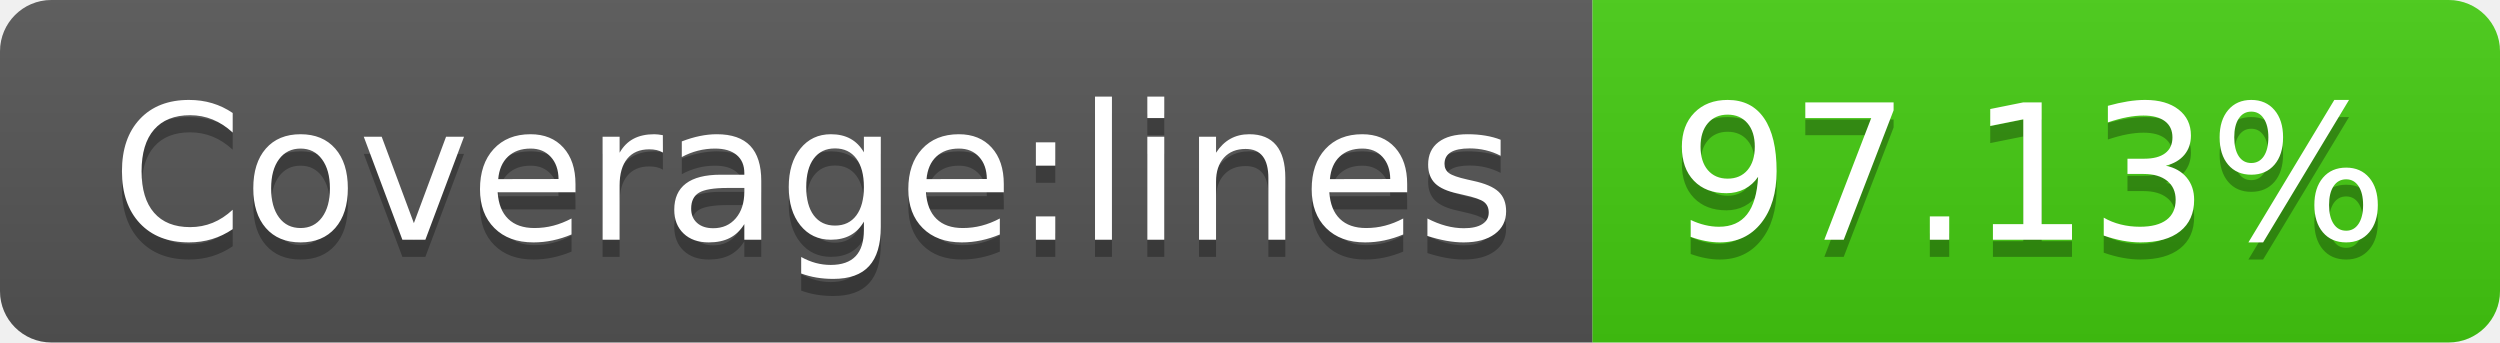
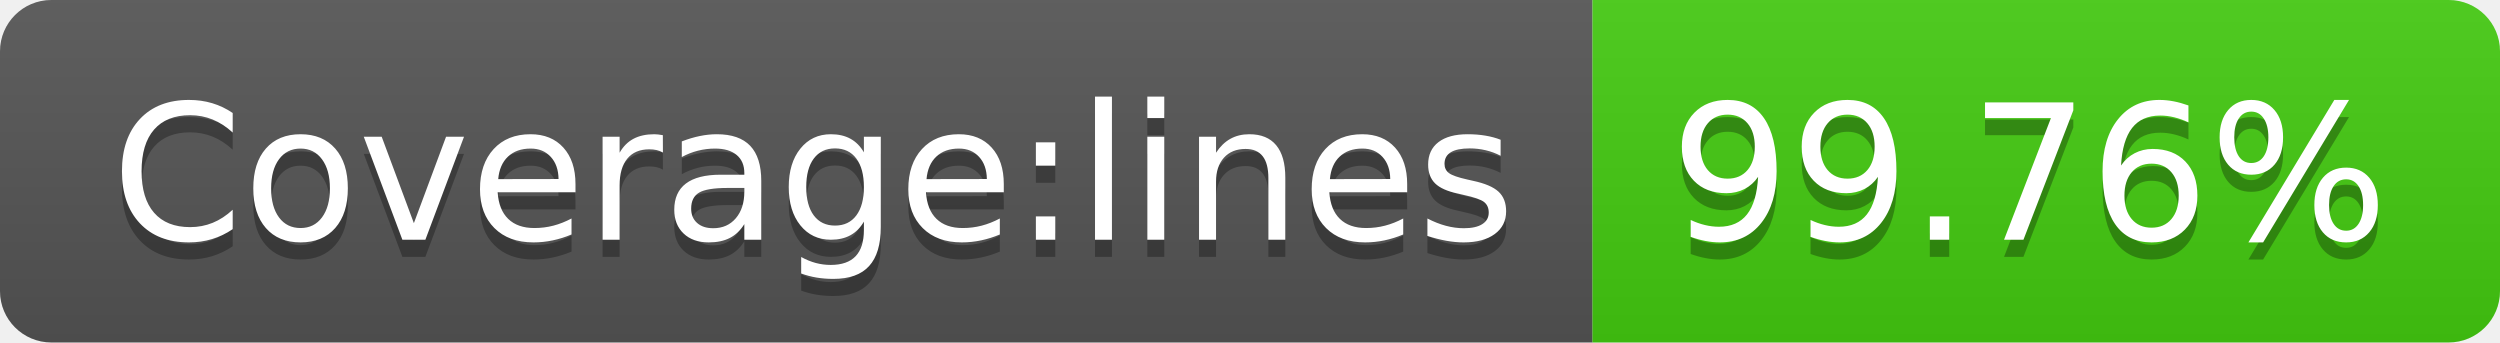
- <svg xmlns="http://www.w3.org/2000/svg" width="146" height="20" role="img" aria-label="Coverage:lines: 97.13%">
+ <svg xmlns="http://www.w3.org/2000/svg" width="146" height="20" role="img" aria-label="Coverage:lines: 99.76%">
  <linearGradient id="s" x2="0" y2="100%">
    <stop offset="0" stop-color="#bbb" stop-opacity=".1" />
    <stop offset="1" stop-opacity=".1" />
  </linearGradient>
  <clipPath id="r">
    <rect width="146" height="20" rx="3" fill="#fff" />
  </clipPath>
  <g clip-path="url(#r)">
    <rect width="93" height="20" fill="#555" />
    <rect x="93" width="53" height="20" fill="#4c1" />
    <rect width="146" height="20" fill="url(#s)" />
  </g>
  <g fill="#fff" text-anchor="middle" font-family="Verdana,Geneva,DejaVu Sans,sans-serif" text-rendering="geometricPrecision" font-size="110">
    <text aria-hidden="true" x="475" y="150" fill="#010101" fill-opacity=".3" transform="scale(.1)" textLength="830">Coverage:lines</text>
    <text x="475" y="140" transform="scale(.1)" fill="#fff" textLength="830">Coverage:lines</text>
-     <text aria-hidden="true" x="1185" y="150" fill="#010101" fill-opacity=".3" transform="scale(.1)" textLength="430">97.13%</text>
-     <text x="1185" y="140" transform="scale(.1)" fill="#fff" textLength="430">97.13%</text>
+     <text aria-hidden="true" x="1185" y="150" fill="#010101" fill-opacity=".3" transform="scale(.1)" textLength="430">99.76%</text>
+     <text x="1185" y="140" transform="scale(.1)" fill="#fff" textLength="430">99.76%</text>
  </g>
</svg>
